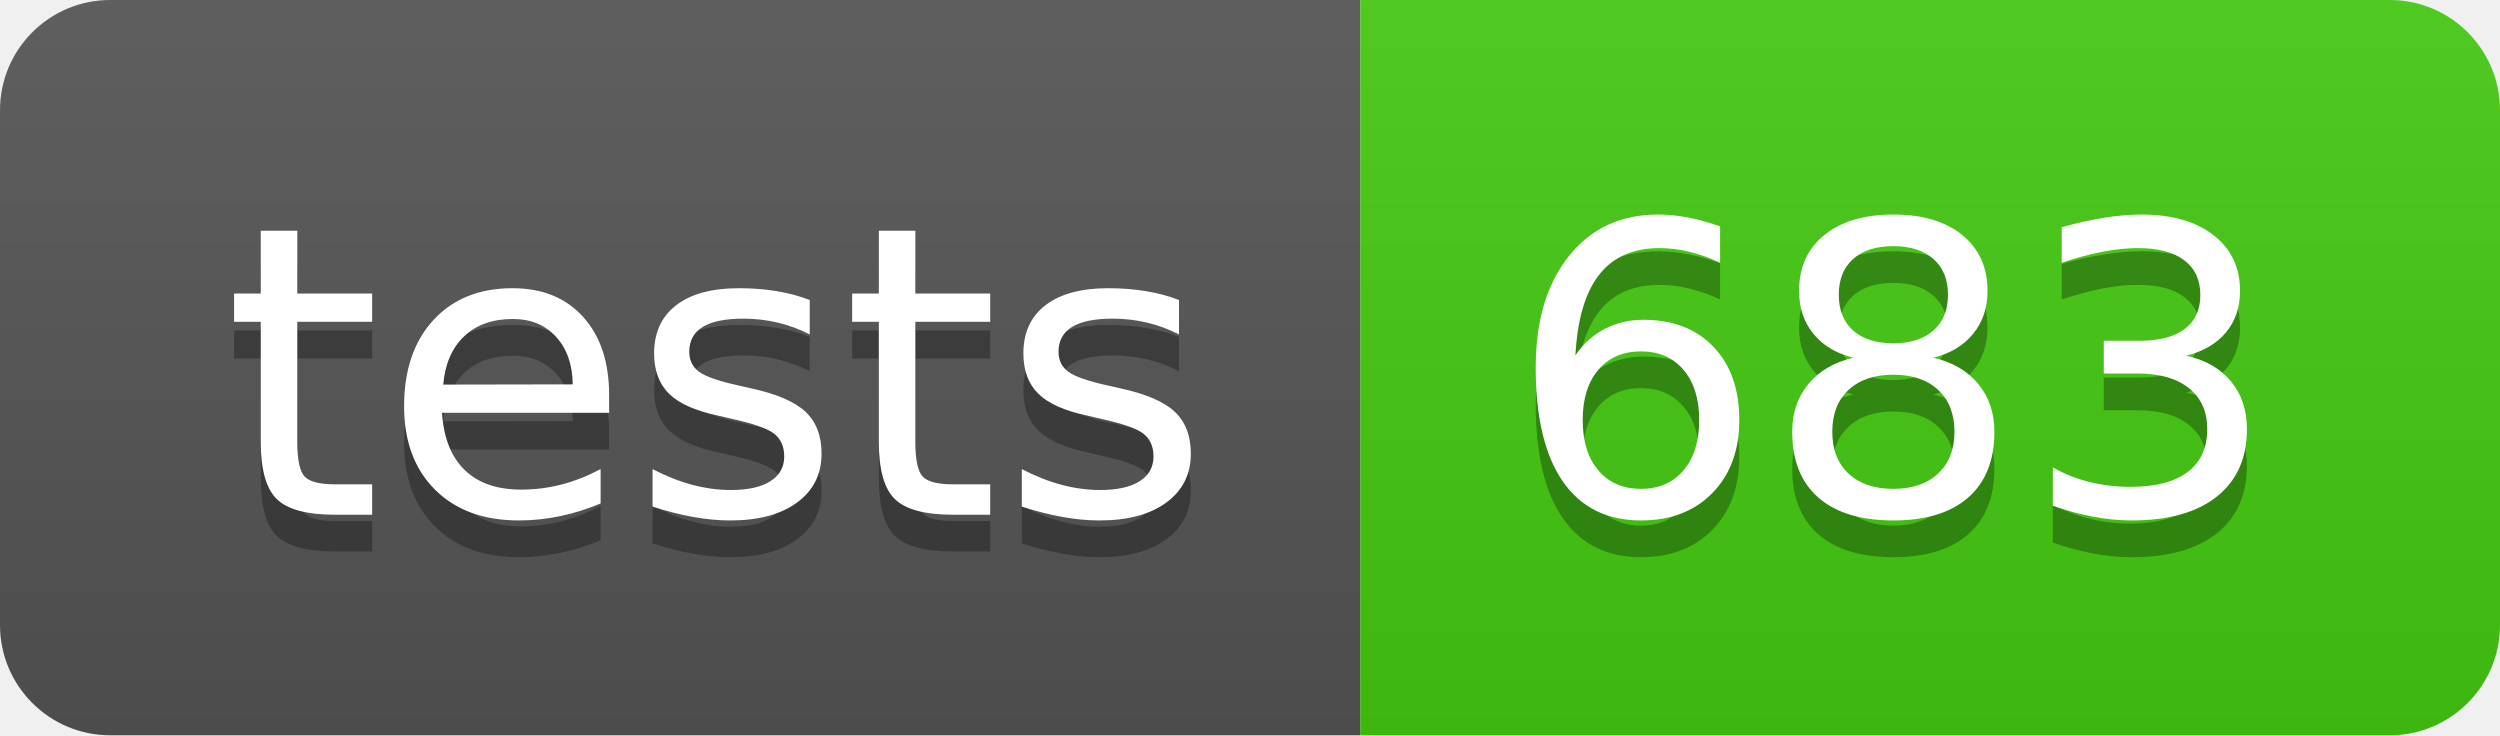
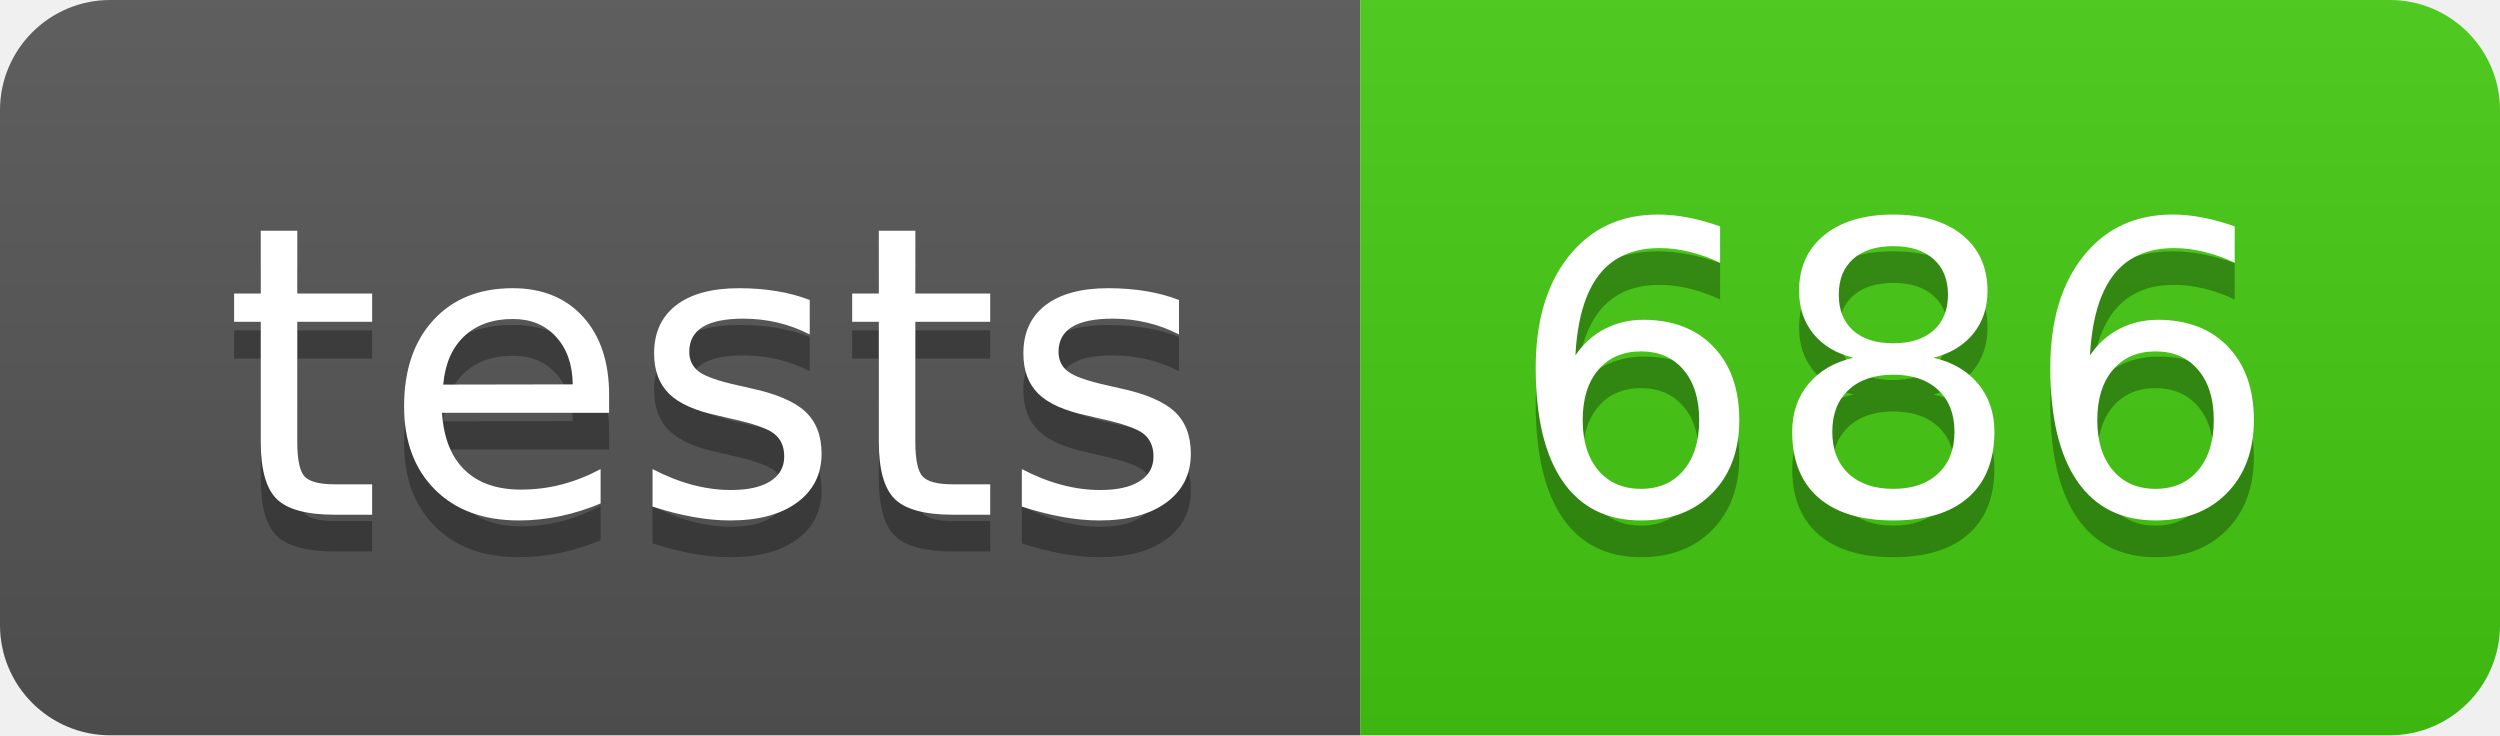
- <svg xmlns="http://www.w3.org/2000/svg" width="68" height="20" role="img" aria-label="tests: 683">
+ <svg xmlns="http://www.w3.org/2000/svg" width="68" height="20" role="img" aria-label="tests: 686">
  <linearGradient id="s" x2="0" y2="100%">
    <stop offset="0" stop-color="#bbb" stop-opacity=".1" />
    <stop offset="1" stop-opacity=".1" />
  </linearGradient>
  <clipPath id="r">
    <rect width="68" height="20" rx="3" fill="#fff" />
  </clipPath>
  <g clip-path="url(#r)">
    <rect width="37" height="20" fill="#555" />
    <rect x="37" width="31" height="20" fill="#4c1" />
    <rect width="68" height="20" fill="url(#s)" />
  </g>
  <g fill="#fff" text-anchor="middle" font-family="Verdana,Geneva,DejaVu Sans,sans-serif" text-rendering="geometricPrecision" font-size="110">
    <text aria-hidden="true" x="195" y="150" fill="#010101" fill-opacity=".3" transform="scale(.1)" textLength="270">tests</text>
    <text x="195" y="140" transform="scale(.1)" fill="#fff" textLength="270">tests</text>
-     <text aria-hidden="true" x="515" y="150" fill="#010101" fill-opacity=".3" transform="scale(.1)" textLength="210">683</text>
-     <text x="515" y="140" transform="scale(.1)" fill="#fff" textLength="210">683</text>
+     <text aria-hidden="true" x="515" y="150" fill="#010101" fill-opacity=".3" transform="scale(.1)" textLength="210">686</text>
+     <text x="515" y="140" transform="scale(.1)" fill="#fff" textLength="210">686</text>
  </g>
</svg>
